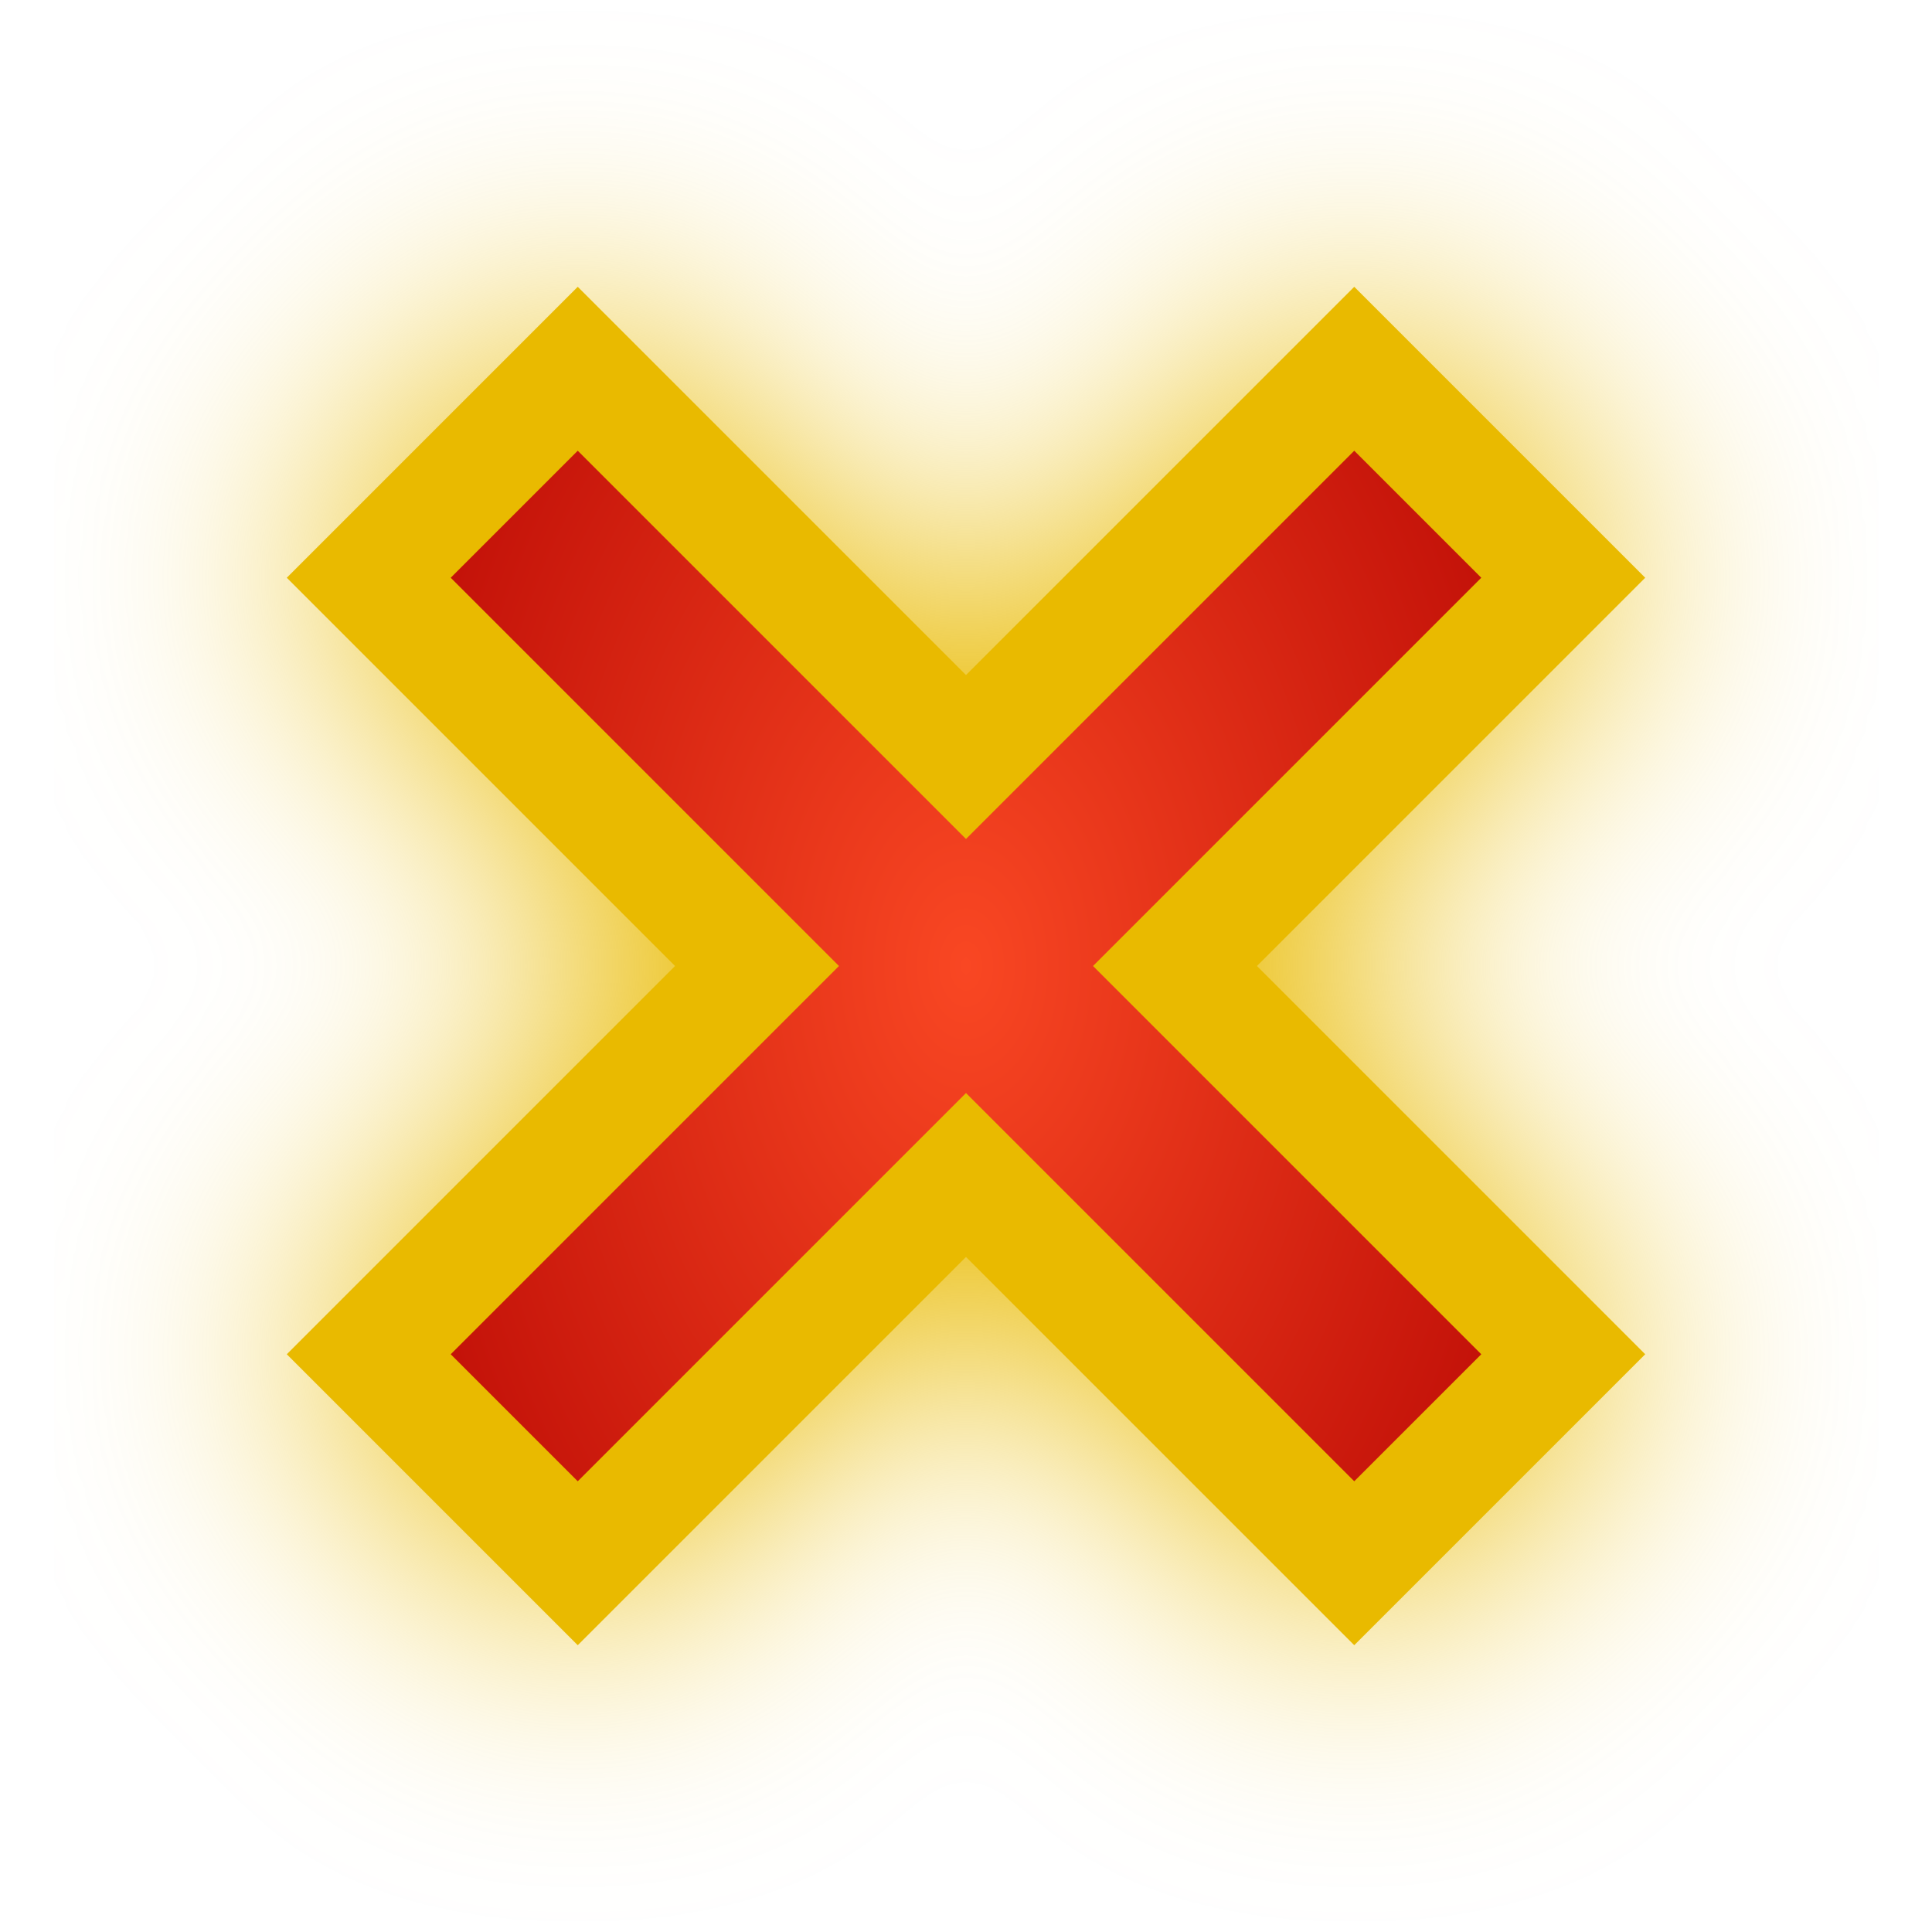
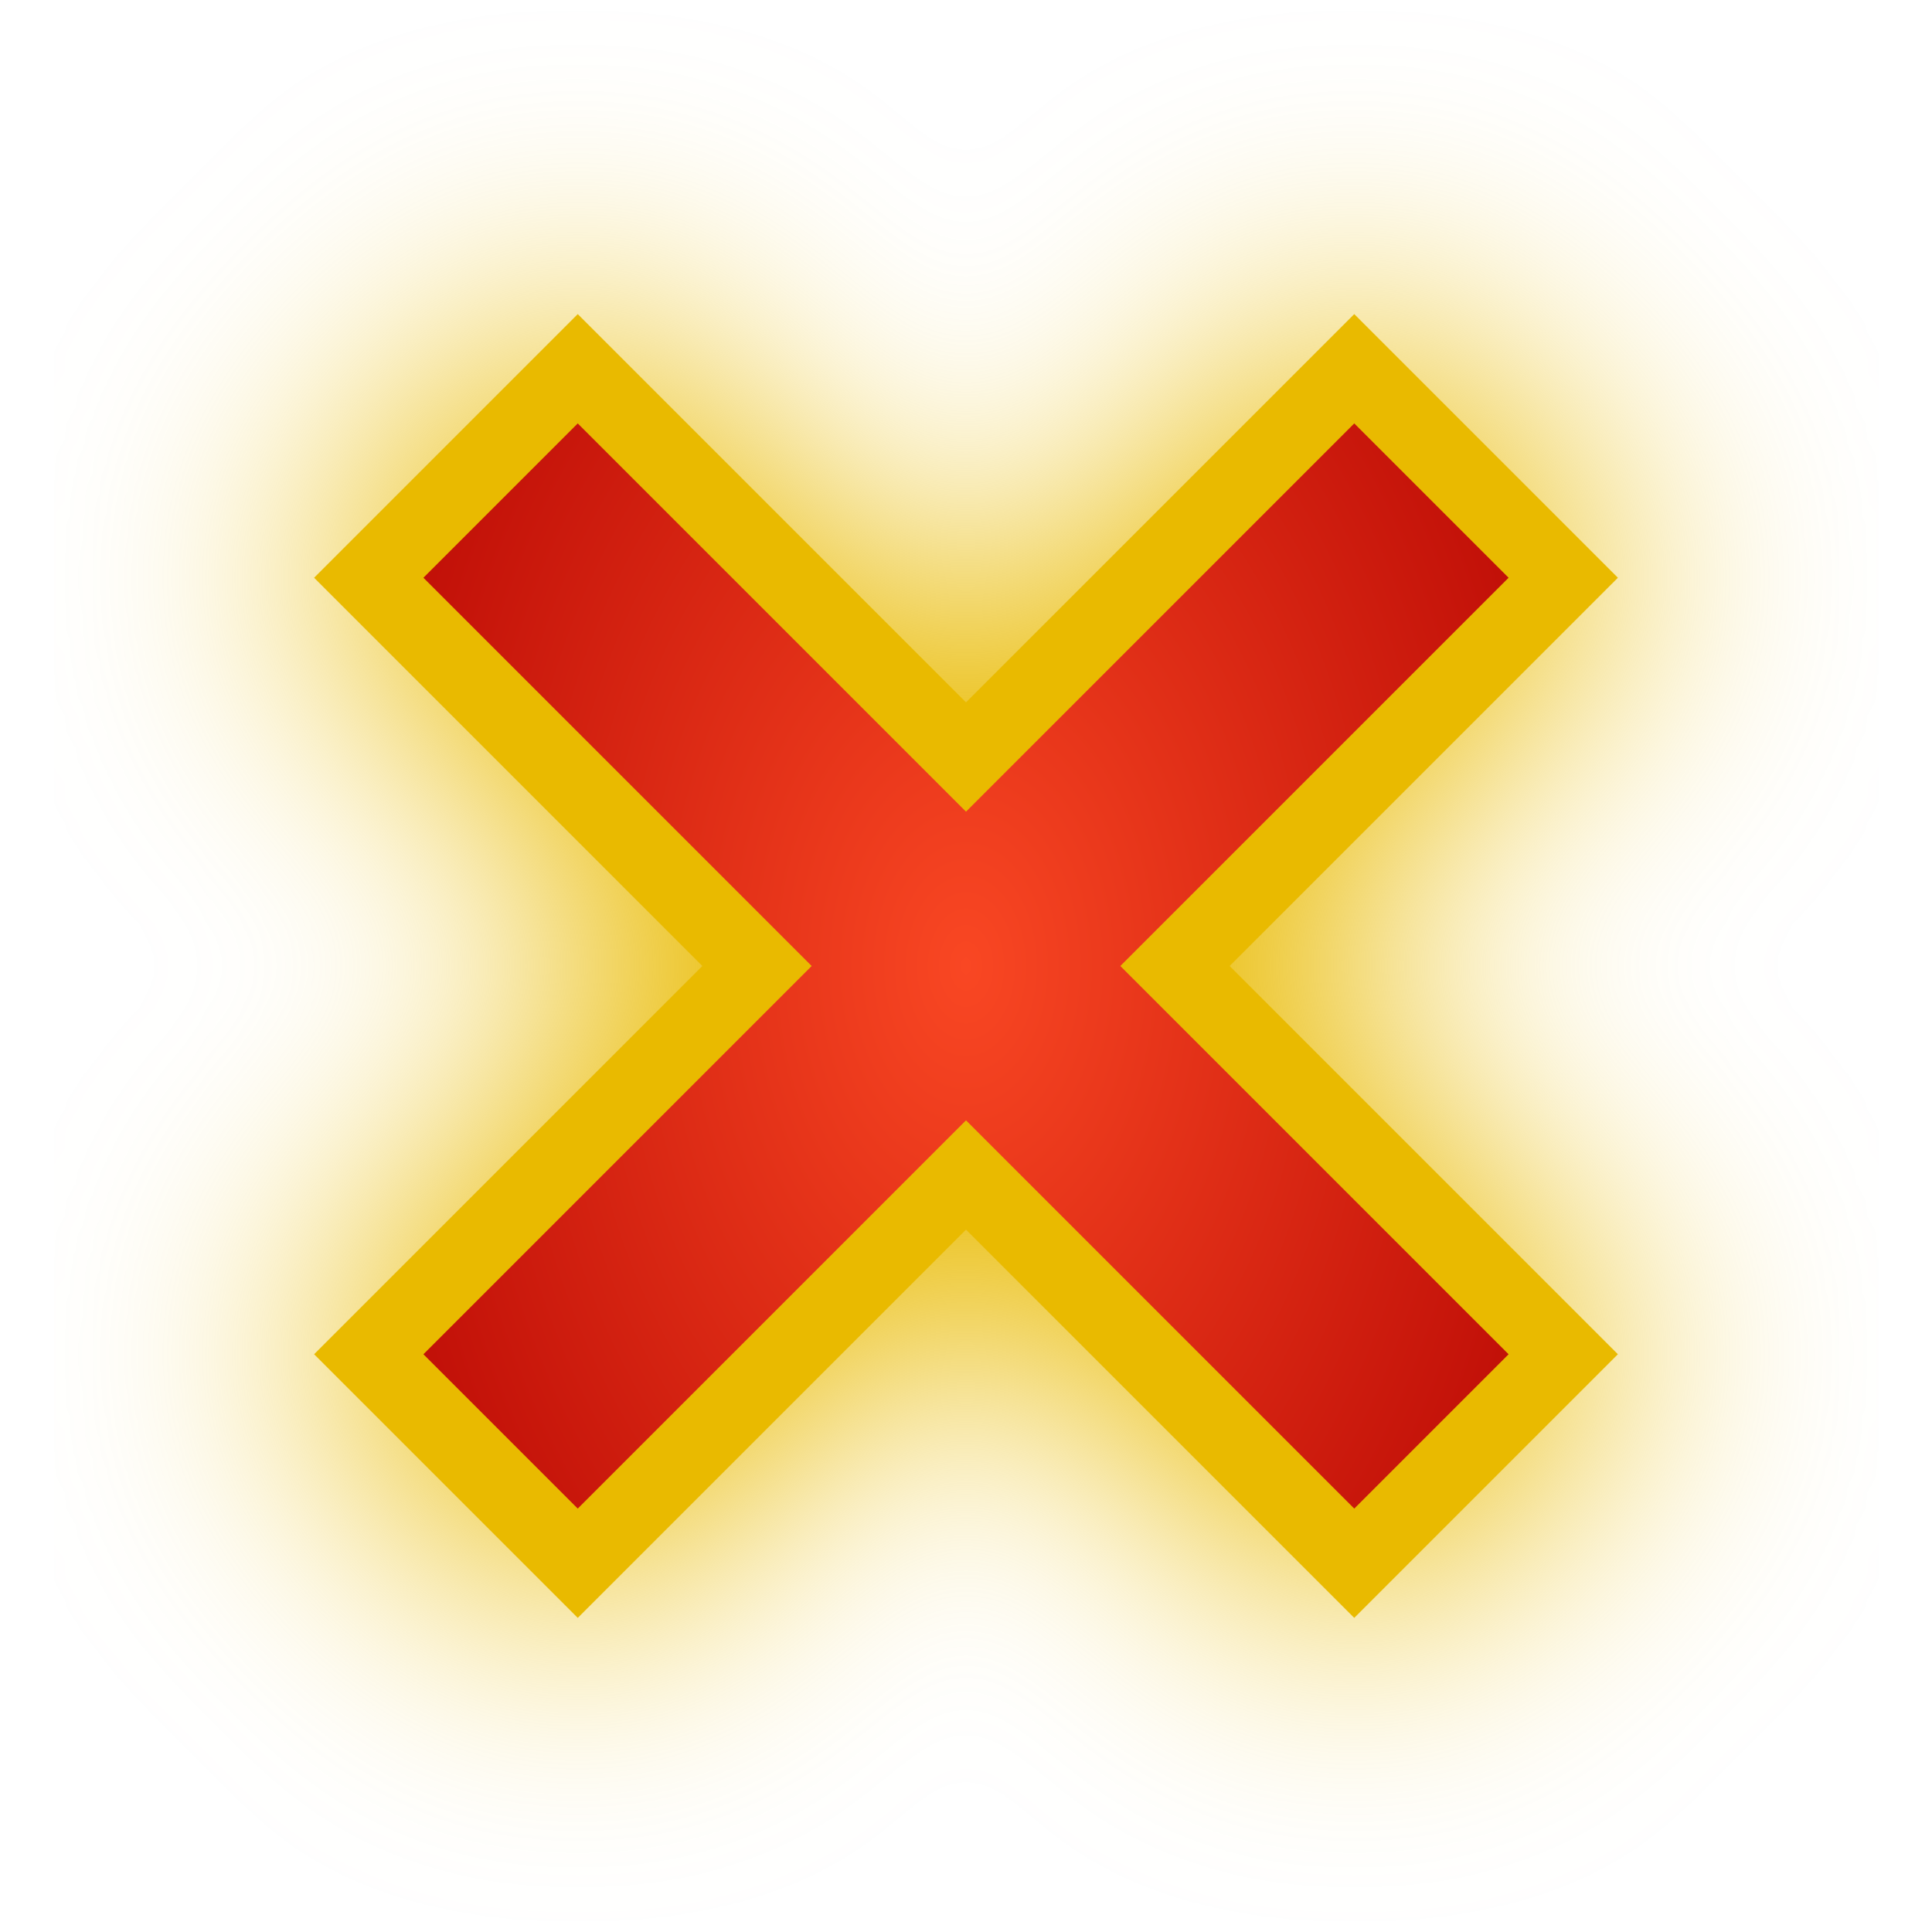
<svg xmlns="http://www.w3.org/2000/svg" xmlns:xlink="http://www.w3.org/1999/xlink" viewBox="0 0 100 100" height="100" width="100" version="1.1" id="svg45">
  <path style="fill:#E9BA00;fill-opacity:1;stroke:#E9BA00;stroke-width:6.0;stroke-opacity:1;filter:url(#backFilter);" d="M 29.904,19.087 19.087,29.904 39.183,50 19.087,70.096 29.904,80.913 50,60.817 70.096,80.913 80.913,70.096 60.817,50 80.913,29.904 70.096,19.087 50,39.183 Z" id="background_path" />
  <defs>
    <filter style="color-interpolation-filters:sRGB" id="backFilter" x="-0.263" width="1.527" y="-0.342" height="1.684">
      <feGaussianBlur stdDeviation="7.086" id="gaussianBlurBack" />
    </filter>
    <linearGradient id="bgLinearGradient">
      <stop style="stop-color:#f94723;stop-opacity:1" offset="0" id="stop844" />
      <stop style="stop-color:#b10000;stop-opacity:1" offset="1" id="stop846" />
    </linearGradient>
    <radialGradient xlink:href="#bgLinearGradient" id="bgRadialGradient" cx="50" cy="50" fx="50" fy="50" r="40.248" gradientTransform="matrix(1,0,0,1.505091,0,-25.25453)" gradientUnits="userSpaceOnUse" />
  </defs>
-   <path style="fill:url(#bgRadialGradient);;fill-opacity:1;stroke:#E9BA00;stroke-width:6;stroke-opacity:1;stroke-miterlimit:4;stroke-dasharray:none" d="M 29.904,19.087 19.087,29.904 39.183,50 19.087,70.096 29.904,80.913 50,60.817 70.096,80.913 80.913,70.096 60.817,50 80.913,29.904 70.096,19.087 50,39.183 Z" id="main_path" />
+   <path style="fill:url(#bgRadialGradient);;fill-opacity:1;stroke:#E9BA00;stroke-width:4;stroke-opacity:1;stroke-miterlimit:4;stroke-dasharray:none" d="M 29.904,19.087 19.087,29.904 39.183,50 19.087,70.096 29.904,80.913 50,60.817 70.096,80.913 80.913,70.096 60.817,50 80.913,29.904 70.096,19.087 50,39.183 Z" id="main_path" />
</svg>
